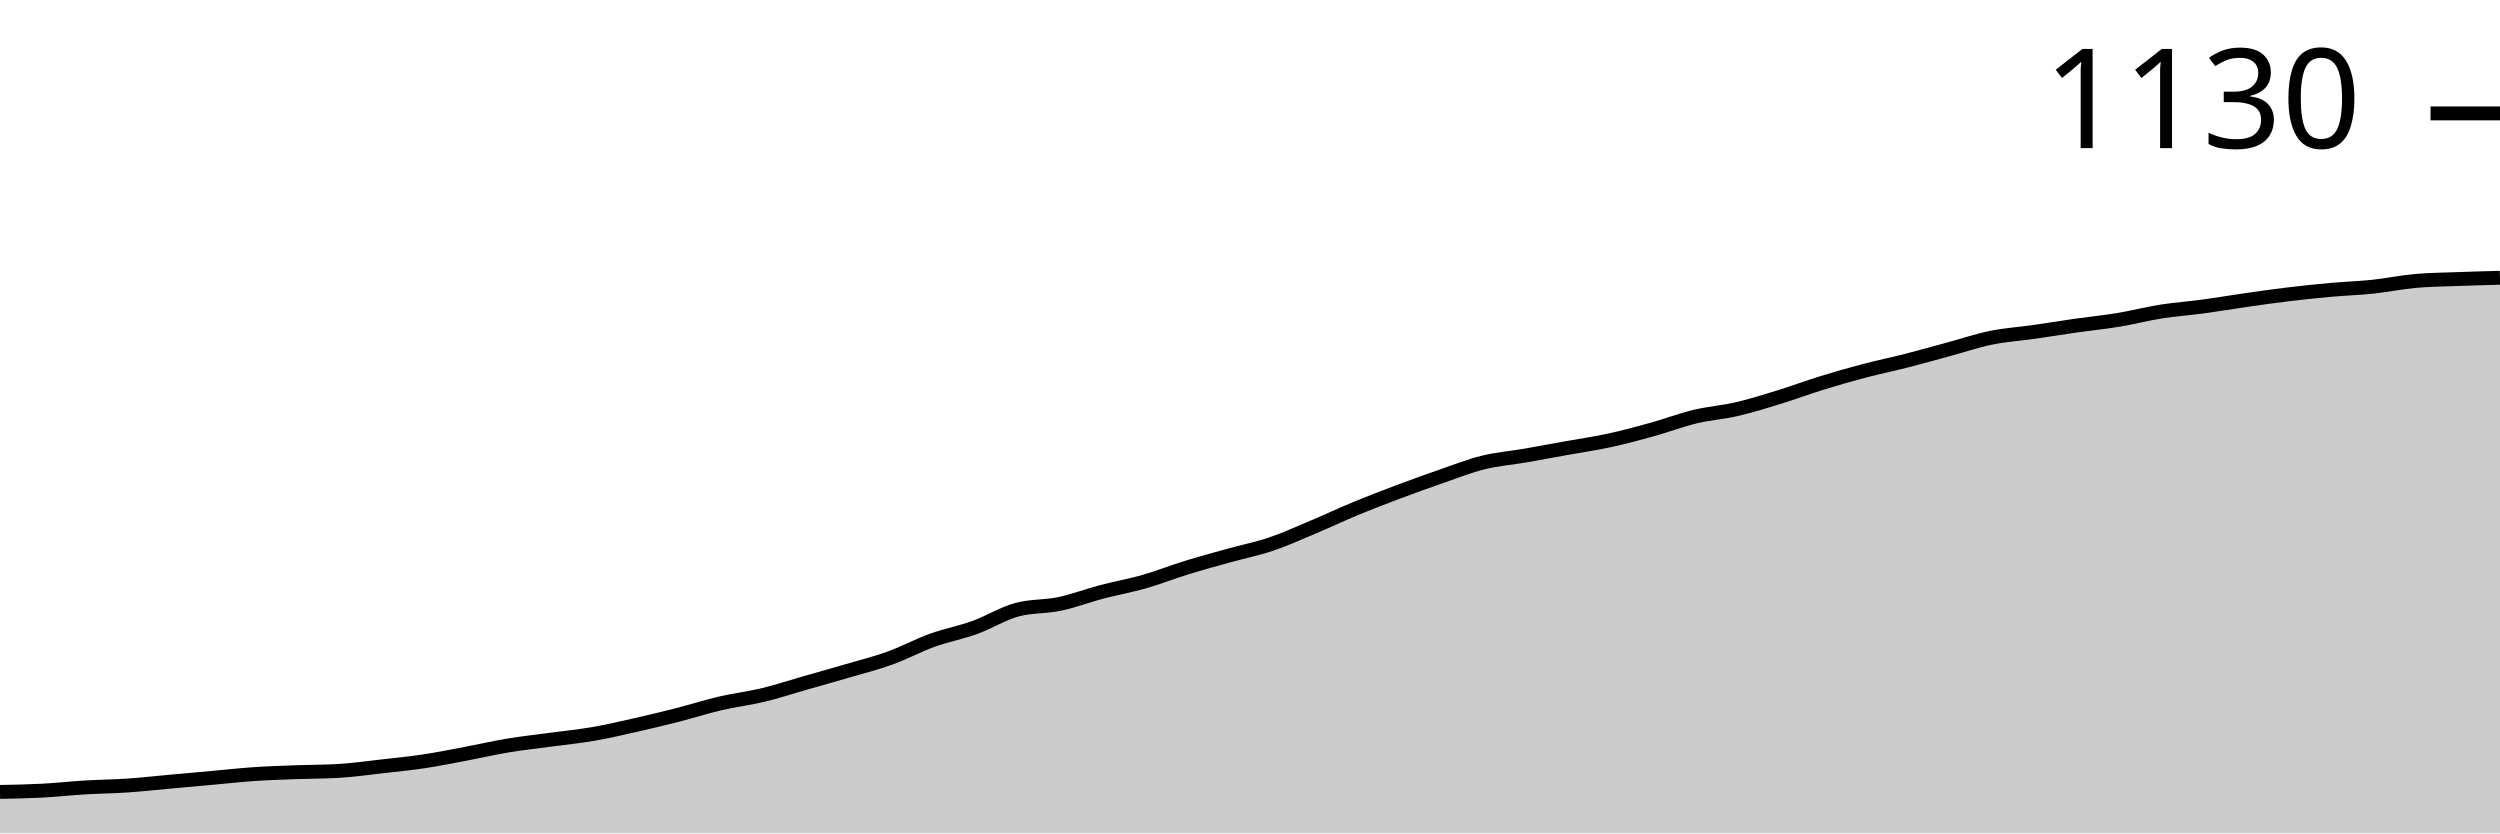
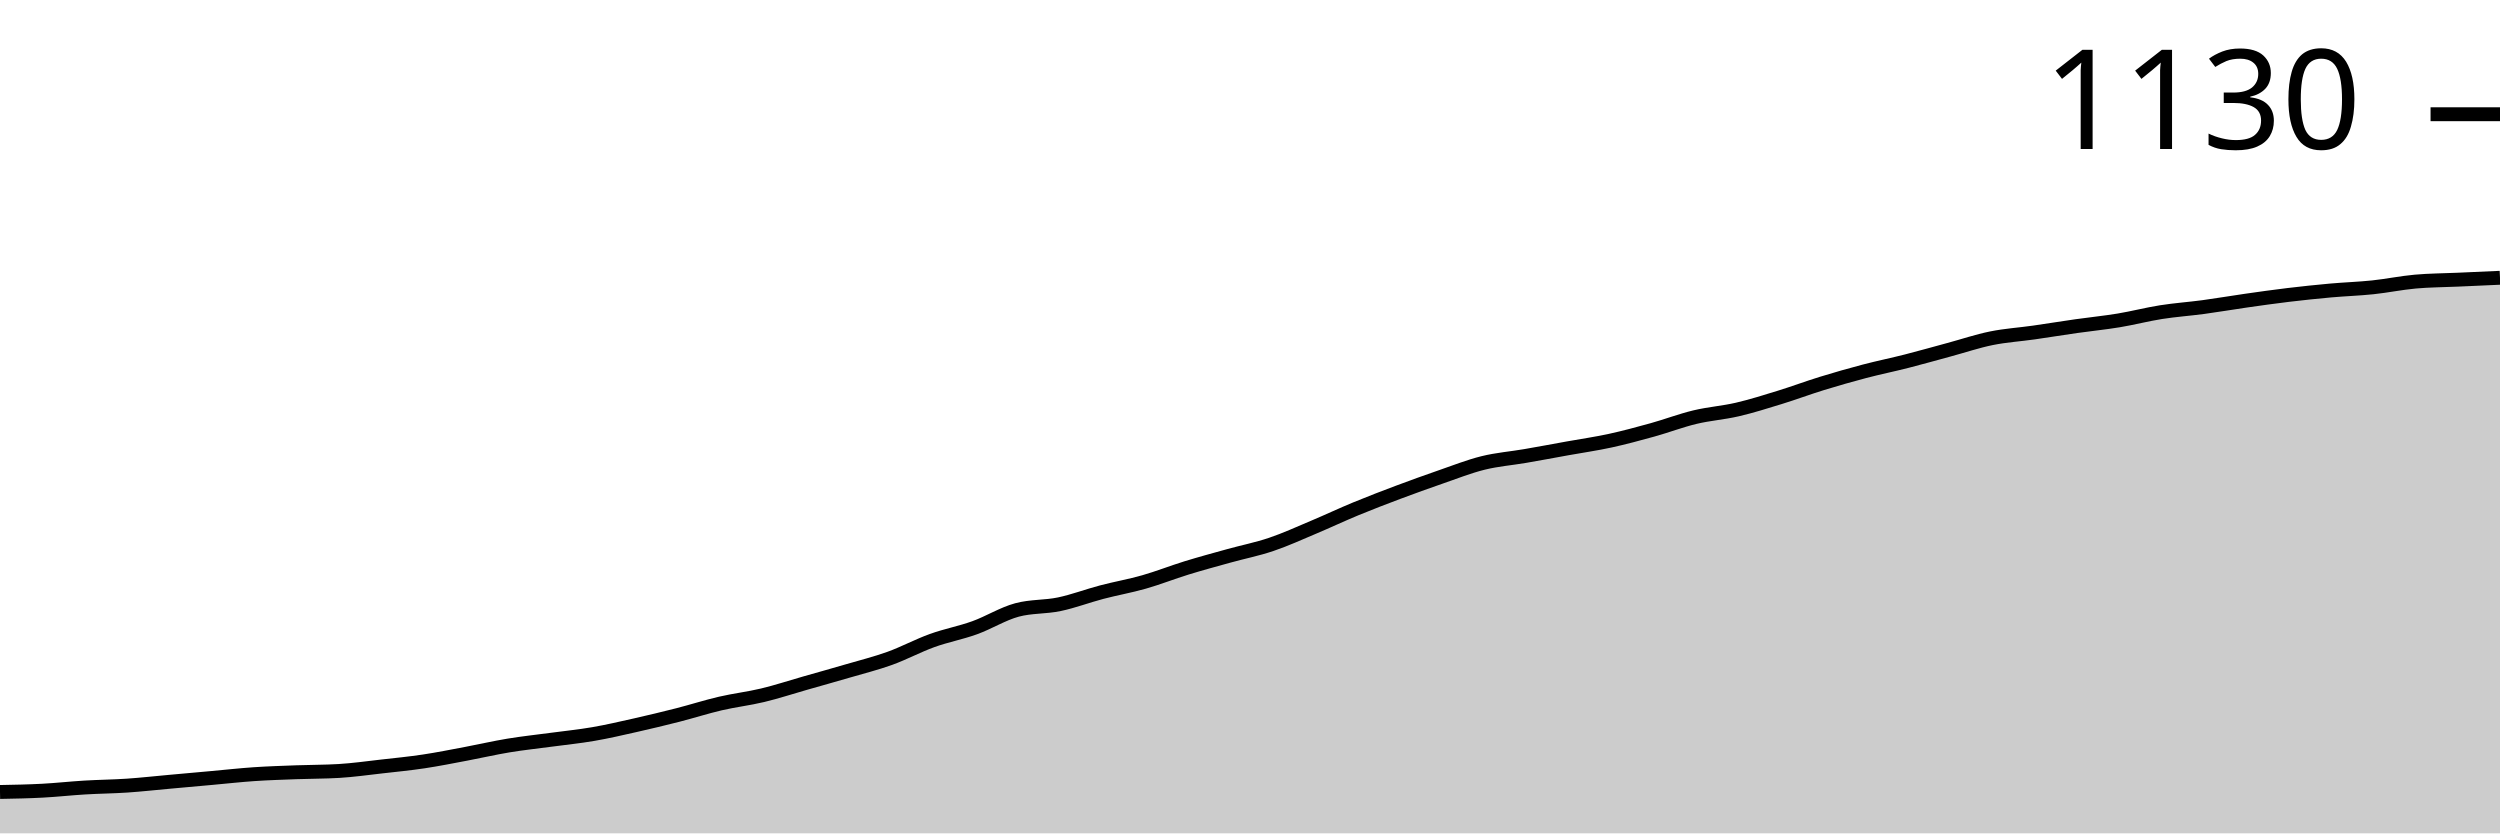
<svg xmlns="http://www.w3.org/2000/svg" viewBox="0 0 180 60">
  <g transform="translate(0,20)">
-     <path class="area" fill="rgba(0, 0, 0, 0.2)" d="M0,37.018C1.017,36.999,2.034,36.98,3.051,36.927C4.068,36.873,5.085,36.758,6.102,36.697C7.119,36.636,8.136,36.628,9.153,36.56C10.169,36.491,11.186,36.376,12.203,36.284C13.22,36.193,14.237,36.101,15.254,36.009C16.271,35.917,17.288,35.803,18.305,35.734C19.322,35.665,20.339,35.635,21.356,35.596C22.373,35.558,23.39,35.566,24.407,35.505C25.424,35.443,26.441,35.298,27.458,35.183C28.475,35.069,29.492,34.969,30.508,34.817C31.525,34.664,32.542,34.457,33.559,34.266C34.576,34.075,35.593,33.838,36.61,33.67C37.627,33.502,38.644,33.394,39.661,33.257C40.678,33.119,41.695,33.02,42.712,32.844C43.729,32.668,44.746,32.431,45.763,32.202C46.78,31.972,47.797,31.728,48.814,31.468C49.831,31.208,50.847,30.879,51.864,30.642C52.881,30.405,53.898,30.291,54.915,30.046C55.932,29.801,56.949,29.465,57.966,29.174C58.983,28.884,60,28.601,61.017,28.303C62.034,28.005,63.051,27.752,64.068,27.385C65.085,27.018,66.102,26.468,67.119,26.101C68.136,25.734,69.153,25.55,70.169,25.183C71.186,24.817,72.203,24.174,73.22,23.899C74.237,23.624,75.254,23.7,76.271,23.486C77.288,23.272,78.305,22.882,79.322,22.615C80.339,22.347,81.356,22.171,82.373,21.881C83.39,21.59,84.407,21.185,85.424,20.872C86.441,20.558,87.458,20.283,88.475,20C89.492,19.717,90.508,19.518,91.525,19.174C92.542,18.83,93.559,18.364,94.576,17.936C95.593,17.508,96.61,17.026,97.627,16.606C98.644,16.185,99.661,15.795,100.678,15.413C101.695,15.031,102.712,14.664,103.729,14.312C104.746,13.96,105.763,13.555,106.78,13.303C107.797,13.05,108.814,12.974,109.831,12.798C110.847,12.622,111.864,12.431,112.881,12.248C113.898,12.064,114.915,11.919,115.932,11.697C116.949,11.476,117.966,11.2,118.983,10.917C120,10.635,121.017,10.245,122.034,10C123.051,9.755,124.068,9.687,125.085,9.45C126.102,9.213,127.119,8.891,128.136,8.578C129.153,8.265,130.169,7.882,131.186,7.569C132.203,7.255,133.22,6.965,134.237,6.697C135.254,6.43,136.271,6.223,137.288,5.963C138.305,5.703,139.322,5.413,140.339,5.138C141.356,4.862,142.373,4.518,143.39,4.312C144.407,4.106,145.424,4.044,146.441,3.899C147.458,3.754,148.475,3.586,149.492,3.44C150.508,3.295,151.525,3.196,152.542,3.028C153.559,2.859,154.576,2.592,155.593,2.431C156.61,2.271,157.627,2.202,158.644,2.064C159.661,1.927,160.678,1.751,161.695,1.606C162.712,1.46,163.729,1.315,164.746,1.193C165.763,1.07,166.78,0.963,167.797,0.872C168.814,0.78,169.831,0.749,170.847,0.642C171.864,0.535,172.881,0.321,173.898,0.229C174.915,0.138,175.932,0.13,176.949,0.092C177.966,0.054,178.983,0.027,180,0L180,40C178.983,40,177.966,40,176.949,40C175.932,40,174.915,40,173.898,40C172.881,40,171.864,40,170.847,40C169.831,40,168.814,40,167.797,40C166.78,40,165.763,40,164.746,40C163.729,40,162.712,40,161.695,40C160.678,40,159.661,40,158.644,40C157.627,40,156.61,40,155.593,40C154.576,40,153.559,40,152.542,40C151.525,40,150.508,40,149.492,40C148.475,40,147.458,40,146.441,40C145.424,40,144.407,40,143.39,40C142.373,40,141.356,40,140.339,40C139.322,40,138.305,40,137.288,40C136.271,40,135.254,40,134.237,40C133.22,40,132.203,40,131.186,40C130.169,40,129.153,40,128.136,40C127.119,40,126.102,40,125.085,40C124.068,40,123.051,40,122.034,40C121.017,40,120,40,118.983,40C117.966,40,116.949,40,115.932,40C114.915,40,113.898,40,112.881,40C111.864,40,110.847,40,109.831,40C108.814,40,107.797,40,106.78,40C105.763,40,104.746,40,103.729,40C102.712,40,101.695,40,100.678,40C99.661,40,98.644,40,97.627,40C96.61,40,95.593,40,94.576,40C93.559,40,92.542,40,91.525,40C90.508,40,89.492,40,88.475,40C87.458,40,86.441,40,85.424,40C84.407,40,83.39,40,82.373,40C81.356,40,80.339,40,79.322,40C78.305,40,77.288,40,76.271,40C75.254,40,74.237,40,73.22,40C72.203,40,71.186,40,70.169,40C69.153,40,68.136,40,67.119,40C66.102,40,65.085,40,64.068,40C63.051,40,62.034,40,61.017,40C60,40,58.983,40,57.966,40C56.949,40,55.932,40,54.915,40C53.898,40,52.881,40,51.864,40C50.847,40,49.831,40,48.814,40C47.797,40,46.78,40,45.763,40C44.746,40,43.729,40,42.712,40C41.695,40,40.678,40,39.661,40C38.644,40,37.627,40,36.61,40C35.593,40,34.576,40,33.559,40C32.542,40,31.525,40,30.508,40C29.492,40,28.475,40,27.458,40C26.441,40,25.424,40,24.407,40C23.39,40,22.373,40,21.356,40C20.339,40,19.322,40,18.305,40C17.288,40,16.271,40,15.254,40C14.237,40,13.22,40,12.203,40C11.186,40,10.169,40,9.153,40C8.136,40,7.119,40,6.102,40C5.085,40,4.068,40,3.051,40C2.034,40,1.017,40,0,40Z" />
-     <path class="line" stroke="black" fill="none" d="M0,37.018C1.017,36.999,2.034,36.98,3.051,36.927C4.068,36.873,5.085,36.758,6.102,36.697C7.119,36.636,8.136,36.628,9.153,36.56C10.169,36.491,11.186,36.376,12.203,36.284C13.22,36.193,14.237,36.101,15.254,36.009C16.271,35.917,17.288,35.803,18.305,35.734C19.322,35.665,20.339,35.635,21.356,35.596C22.373,35.558,23.39,35.566,24.407,35.505C25.424,35.443,26.441,35.298,27.458,35.183C28.475,35.069,29.492,34.969,30.508,34.817C31.525,34.664,32.542,34.457,33.559,34.266C34.576,34.075,35.593,33.838,36.61,33.67C37.627,33.502,38.644,33.394,39.661,33.257C40.678,33.119,41.695,33.02,42.712,32.844C43.729,32.668,44.746,32.431,45.763,32.202C46.78,31.972,47.797,31.728,48.814,31.468C49.831,31.208,50.847,30.879,51.864,30.642C52.881,30.405,53.898,30.291,54.915,30.046C55.932,29.801,56.949,29.465,57.966,29.174C58.983,28.884,60,28.601,61.017,28.303C62.034,28.005,63.051,27.752,64.068,27.385C65.085,27.018,66.102,26.468,67.119,26.101C68.136,25.734,69.153,25.55,70.169,25.183C71.186,24.817,72.203,24.174,73.22,23.899C74.237,23.624,75.254,23.7,76.271,23.486C77.288,23.272,78.305,22.882,79.322,22.615C80.339,22.347,81.356,22.171,82.373,21.881C83.39,21.59,84.407,21.185,85.424,20.872C86.441,20.558,87.458,20.283,88.475,20C89.492,19.717,90.508,19.518,91.525,19.174C92.542,18.83,93.559,18.364,94.576,17.936C95.593,17.508,96.61,17.026,97.627,16.606C98.644,16.185,99.661,15.795,100.678,15.413C101.695,15.031,102.712,14.664,103.729,14.312C104.746,13.96,105.763,13.555,106.78,13.303C107.797,13.05,108.814,12.974,109.831,12.798C110.847,12.622,111.864,12.431,112.881,12.248C113.898,12.064,114.915,11.919,115.932,11.697C116.949,11.476,117.966,11.2,118.983,10.917C120,10.635,121.017,10.245,122.034,10C123.051,9.755,124.068,9.687,125.085,9.45C126.102,9.213,127.119,8.891,128.136,8.578C129.153,8.265,130.169,7.882,131.186,7.569C132.203,7.255,133.22,6.965,134.237,6.697C135.254,6.43,136.271,6.223,137.288,5.963C138.305,5.703,139.322,5.413,140.339,5.138C141.356,4.862,142.373,4.518,143.39,4.312C144.407,4.106,145.424,4.044,146.441,3.899C147.458,3.754,148.475,3.586,149.492,3.44C150.508,3.295,151.525,3.196,152.542,3.028C153.559,2.859,154.576,2.592,155.593,2.431C156.61,2.271,157.627,2.202,158.644,2.064C159.661,1.927,160.678,1.751,161.695,1.606C162.712,1.46,163.729,1.315,164.746,1.193C165.763,1.07,166.78,0.963,167.797,0.872C168.814,0.78,169.831,0.749,170.847,0.642C171.864,0.535,172.881,0.321,173.898,0.229C174.915,0.138,175.932,0.13,176.949,0.092C177.966,0.054,178.983,0.027,180,0" />
-     <path class="axis-ceiling" stroke-width="1" stroke="black" fill="none" d="M175,-11.835L180,-11.835" />
-     <text class="axis-ceiling-label" font-family="sans-serif" text-anchor="end" font-size="10px" x="170" y="-9.335">1130</text>
+     <path class="area" fill="rgba(0, 0, 0, 0.2)" d="M0,37.022C1.017,37.003,2.034,36.984,3.051,36.93C4.068,36.877,5.085,36.762,6.102,36.701C7.119,36.64,8.136,36.632,9.153,36.564C10.169,36.495,11.186,36.38,12.203,36.289C13.22,36.197,14.237,36.105,15.254,36.014C16.271,35.922,17.288,35.808,18.305,35.739C19.322,35.67,20.339,35.64,21.356,35.601C22.373,35.563,23.39,35.571,24.407,35.51C25.424,35.449,26.441,35.304,27.458,35.189C28.475,35.074,29.492,34.975,30.508,34.822C31.525,34.67,32.542,34.464,33.559,34.273C34.576,34.082,35.593,33.845,36.61,33.677C37.627,33.509,38.644,33.402,39.661,33.265C40.678,33.127,41.695,33.028,42.712,32.852C43.729,32.677,44.746,32.44,45.763,32.211C46.78,31.982,47.797,31.737,48.814,31.478C49.831,31.218,50.847,30.89,51.864,30.653C52.881,30.416,53.898,30.302,54.915,30.057C55.932,29.813,56.949,29.477,57.966,29.187C58.983,28.897,60,28.614,61.017,28.316C62.034,28.018,63.051,27.766,64.068,27.4C65.085,27.033,66.102,26.483,67.119,26.117C68.136,25.75,69.153,25.567,70.169,25.2C71.186,24.834,72.203,24.192,73.22,23.918C74.237,23.643,75.254,23.719,76.271,23.505C77.288,23.291,78.305,22.902,79.322,22.635C80.339,22.367,81.356,22.192,82.373,21.901C83.39,21.611,84.407,21.207,85.424,20.893C86.441,20.58,87.458,20.305,88.475,20.023C89.492,19.74,90.508,19.542,91.525,19.198C92.542,18.855,93.559,18.389,94.576,17.961C95.593,17.533,96.61,17.052,97.627,16.632C98.644,16.212,99.661,15.823,100.678,15.441C101.695,15.059,102.712,14.693,103.729,14.341C104.746,13.99,105.763,13.585,106.78,13.333C107.797,13.081,108.814,13.005,109.831,12.829C110.847,12.654,111.864,12.463,112.881,12.279C113.898,12.096,114.915,11.951,115.932,11.73C116.949,11.508,117.966,11.233,118.983,10.951C120,10.668,121.017,10.279,122.034,10.034C123.051,9.79,124.068,9.721,125.085,9.485C126.102,9.248,127.119,8.927,128.136,8.614C129.153,8.301,130.169,7.919,131.186,7.606C132.203,7.293,133.22,7.003,134.237,6.735C135.254,6.468,136.271,6.262,137.288,6.002C138.305,5.743,139.322,5.452,140.339,5.178C141.356,4.903,142.373,4.559,143.39,4.353C144.407,4.147,145.424,4.086,146.441,3.94C147.458,3.795,148.475,3.627,149.492,3.482C150.508,3.337,151.525,3.238,152.542,3.07C153.559,2.902,154.576,2.635,155.593,2.474C156.61,2.314,157.627,2.245,158.644,2.108C159.661,1.97,160.678,1.795,161.695,1.649C162.712,1.504,163.729,1.359,164.746,1.237C165.763,1.115,166.78,1.008,167.797,0.916C168.814,0.825,169.831,0.794,170.847,0.687C171.864,0.58,172.881,0.367,173.898,0.275C174.915,0.183,175.932,0.183,176.949,0.137C177.966,0.092,178.983,0.046,180,0L180,40C178.983,40,177.966,40,176.949,40C175.932,40,174.915,40,173.898,40C172.881,40,171.864,40,170.847,40C169.831,40,168.814,40,167.797,40C166.78,40,165.763,40,164.746,40C163.729,40,162.712,40,161.695,40C160.678,40,159.661,40,158.644,40C157.627,40,156.61,40,155.593,40C154.576,40,153.559,40,152.542,40C151.525,40,150.508,40,149.492,40C148.475,40,147.458,40,146.441,40C145.424,40,144.407,40,143.39,40C142.373,40,141.356,40,140.339,40C139.322,40,138.305,40,137.288,40C136.271,40,135.254,40,134.237,40C133.22,40,132.203,40,131.186,40C130.169,40,129.153,40,128.136,40C127.119,40,126.102,40,125.085,40C124.068,40,123.051,40,122.034,40C121.017,40,120,40,118.983,40C117.966,40,116.949,40,115.932,40C114.915,40,113.898,40,112.881,40C111.864,40,110.847,40,109.831,40C108.814,40,107.797,40,106.78,40C105.763,40,104.746,40,103.729,40C102.712,40,101.695,40,100.678,40C99.661,40,98.644,40,97.627,40C96.61,40,95.593,40,94.576,40C93.559,40,92.542,40,91.525,40C90.508,40,89.492,40,88.475,40C87.458,40,86.441,40,85.424,40C84.407,40,83.39,40,82.373,40C81.356,40,80.339,40,79.322,40C78.305,40,77.288,40,76.271,40C75.254,40,74.237,40,73.22,40C72.203,40,71.186,40,70.169,40C69.153,40,68.136,40,67.119,40C66.102,40,65.085,40,64.068,40C63.051,40,62.034,40,61.017,40C60,40,58.983,40,57.966,40C56.949,40,55.932,40,54.915,40C53.898,40,52.881,40,51.864,40C50.847,40,49.831,40,48.814,40C47.797,40,46.78,40,45.763,40C44.746,40,43.729,40,42.712,40C41.695,40,40.678,40,39.661,40C38.644,40,37.627,40,36.61,40C35.593,40,34.576,40,33.559,40C32.542,40,31.525,40,30.508,40C29.492,40,28.475,40,27.458,40C26.441,40,25.424,40,24.407,40C23.39,40,22.373,40,21.356,40C20.339,40,19.322,40,18.305,40C17.288,40,16.271,40,15.254,40C14.237,40,13.22,40,12.203,40C11.186,40,10.169,40,9.153,40C8.136,40,7.119,40,6.102,40C5.085,40,4.068,40,3.051,40C2.034,40,1.017,40,0,40Z" />
+     <path class="line" stroke="black" fill="none" d="M0,37.022C1.017,37.003,2.034,36.984,3.051,36.93C4.068,36.877,5.085,36.762,6.102,36.701C7.119,36.64,8.136,36.632,9.153,36.564C10.169,36.495,11.186,36.38,12.203,36.289C13.22,36.197,14.237,36.105,15.254,36.014C16.271,35.922,17.288,35.808,18.305,35.739C19.322,35.67,20.339,35.64,21.356,35.601C22.373,35.563,23.39,35.571,24.407,35.51C25.424,35.449,26.441,35.304,27.458,35.189C28.475,35.074,29.492,34.975,30.508,34.822C31.525,34.67,32.542,34.464,33.559,34.273C34.576,34.082,35.593,33.845,36.61,33.677C37.627,33.509,38.644,33.402,39.661,33.265C40.678,33.127,41.695,33.028,42.712,32.852C43.729,32.677,44.746,32.44,45.763,32.211C46.78,31.982,47.797,31.737,48.814,31.478C49.831,31.218,50.847,30.89,51.864,30.653C52.881,30.416,53.898,30.302,54.915,30.057C55.932,29.813,56.949,29.477,57.966,29.187C58.983,28.897,60,28.614,61.017,28.316C62.034,28.018,63.051,27.766,64.068,27.4C65.085,27.033,66.102,26.483,67.119,26.117C68.136,25.75,69.153,25.567,70.169,25.2C71.186,24.834,72.203,24.192,73.22,23.918C74.237,23.643,75.254,23.719,76.271,23.505C77.288,23.291,78.305,22.902,79.322,22.635C80.339,22.367,81.356,22.192,82.373,21.901C83.39,21.611,84.407,21.207,85.424,20.893C86.441,20.58,87.458,20.305,88.475,20.023C89.492,19.74,90.508,19.542,91.525,19.198C92.542,18.855,93.559,18.389,94.576,17.961C95.593,17.533,96.61,17.052,97.627,16.632C98.644,16.212,99.661,15.823,100.678,15.441C101.695,15.059,102.712,14.693,103.729,14.341C104.746,13.99,105.763,13.585,106.78,13.333C107.797,13.081,108.814,13.005,109.831,12.829C110.847,12.654,111.864,12.463,112.881,12.279C113.898,12.096,114.915,11.951,115.932,11.73C116.949,11.508,117.966,11.233,118.983,10.951C120,10.668,121.017,10.279,122.034,10.034C123.051,9.79,124.068,9.721,125.085,9.485C126.102,9.248,127.119,8.927,128.136,8.614C129.153,8.301,130.169,7.919,131.186,7.606C132.203,7.293,133.22,7.003,134.237,6.735C135.254,6.468,136.271,6.262,137.288,6.002C138.305,5.743,139.322,5.452,140.339,5.178C141.356,4.903,142.373,4.559,143.39,4.353C144.407,4.147,145.424,4.086,146.441,3.94C147.458,3.795,148.475,3.627,149.492,3.482C150.508,3.337,151.525,3.238,152.542,3.07C153.559,2.902,154.576,2.635,155.593,2.474C156.61,2.314,157.627,2.245,158.644,2.108C159.661,1.97,160.678,1.795,161.695,1.649C162.712,1.504,163.729,1.359,164.746,1.237C165.763,1.115,166.78,1.008,167.797,0.916C168.814,0.825,169.831,0.794,170.847,0.687C171.864,0.58,172.881,0.367,173.898,0.275C174.915,0.183,175.932,0.183,176.949,0.137C177.966,0.092,178.983,0.046,180,0" />
+     <path class="axis-ceiling" stroke-width="1" stroke="black" fill="none" d="M175,-11.775L180,-11.775" />
+     <text class="axis-ceiling-label" font-family="sans-serif" text-anchor="end" font-size="10px" x="170" y="-9.275">1130</text>
  </g>
</svg>
